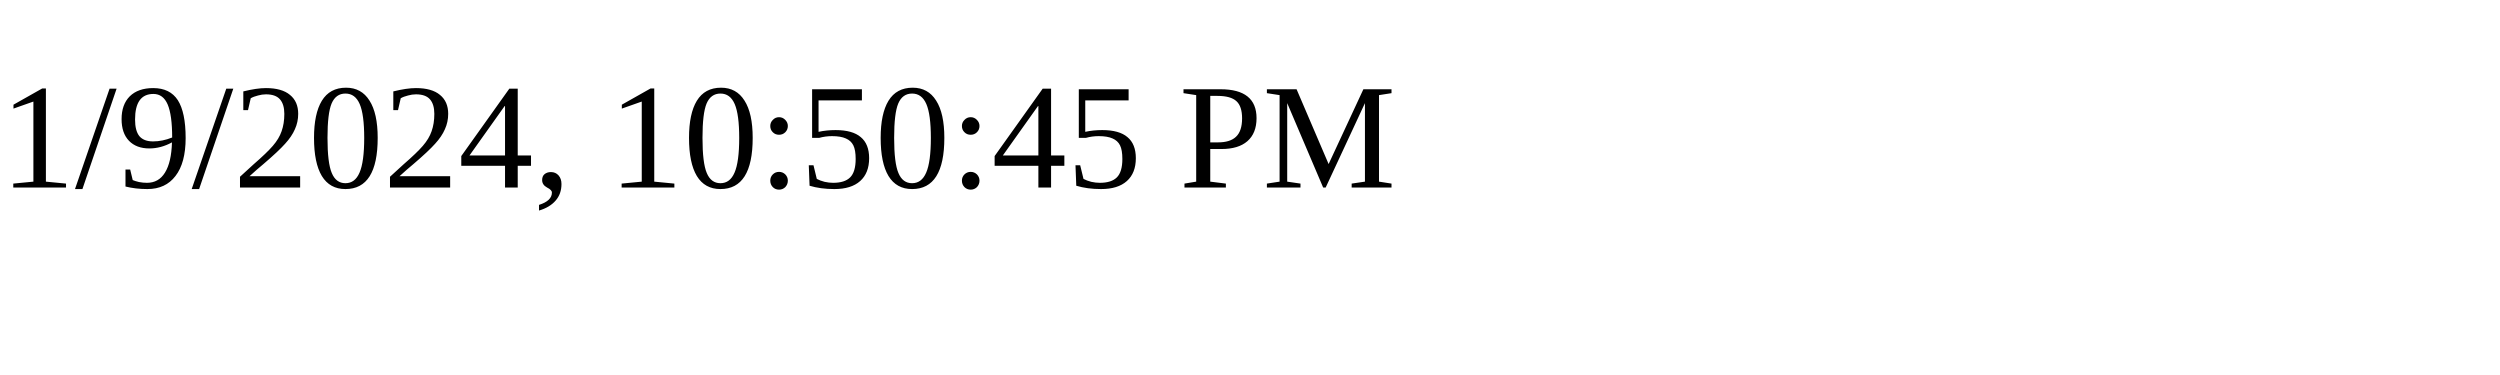
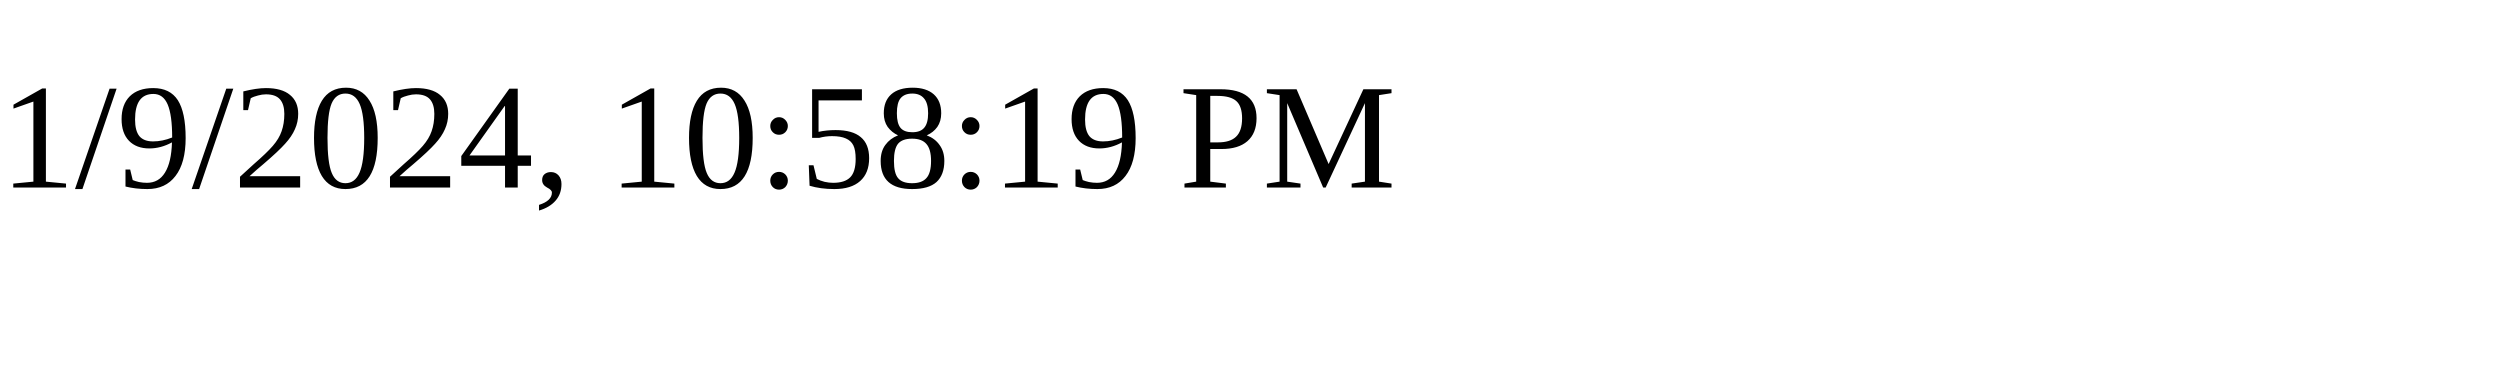
<svg xmlns="http://www.w3.org/2000/svg" height="30" width="200">
-   <text x="0" y="15">1/9/2024, 10:50:45 PM</text>
+   <text x="0" y="15">1/9/2024, 10:58:19 PM</text>
</svg>
